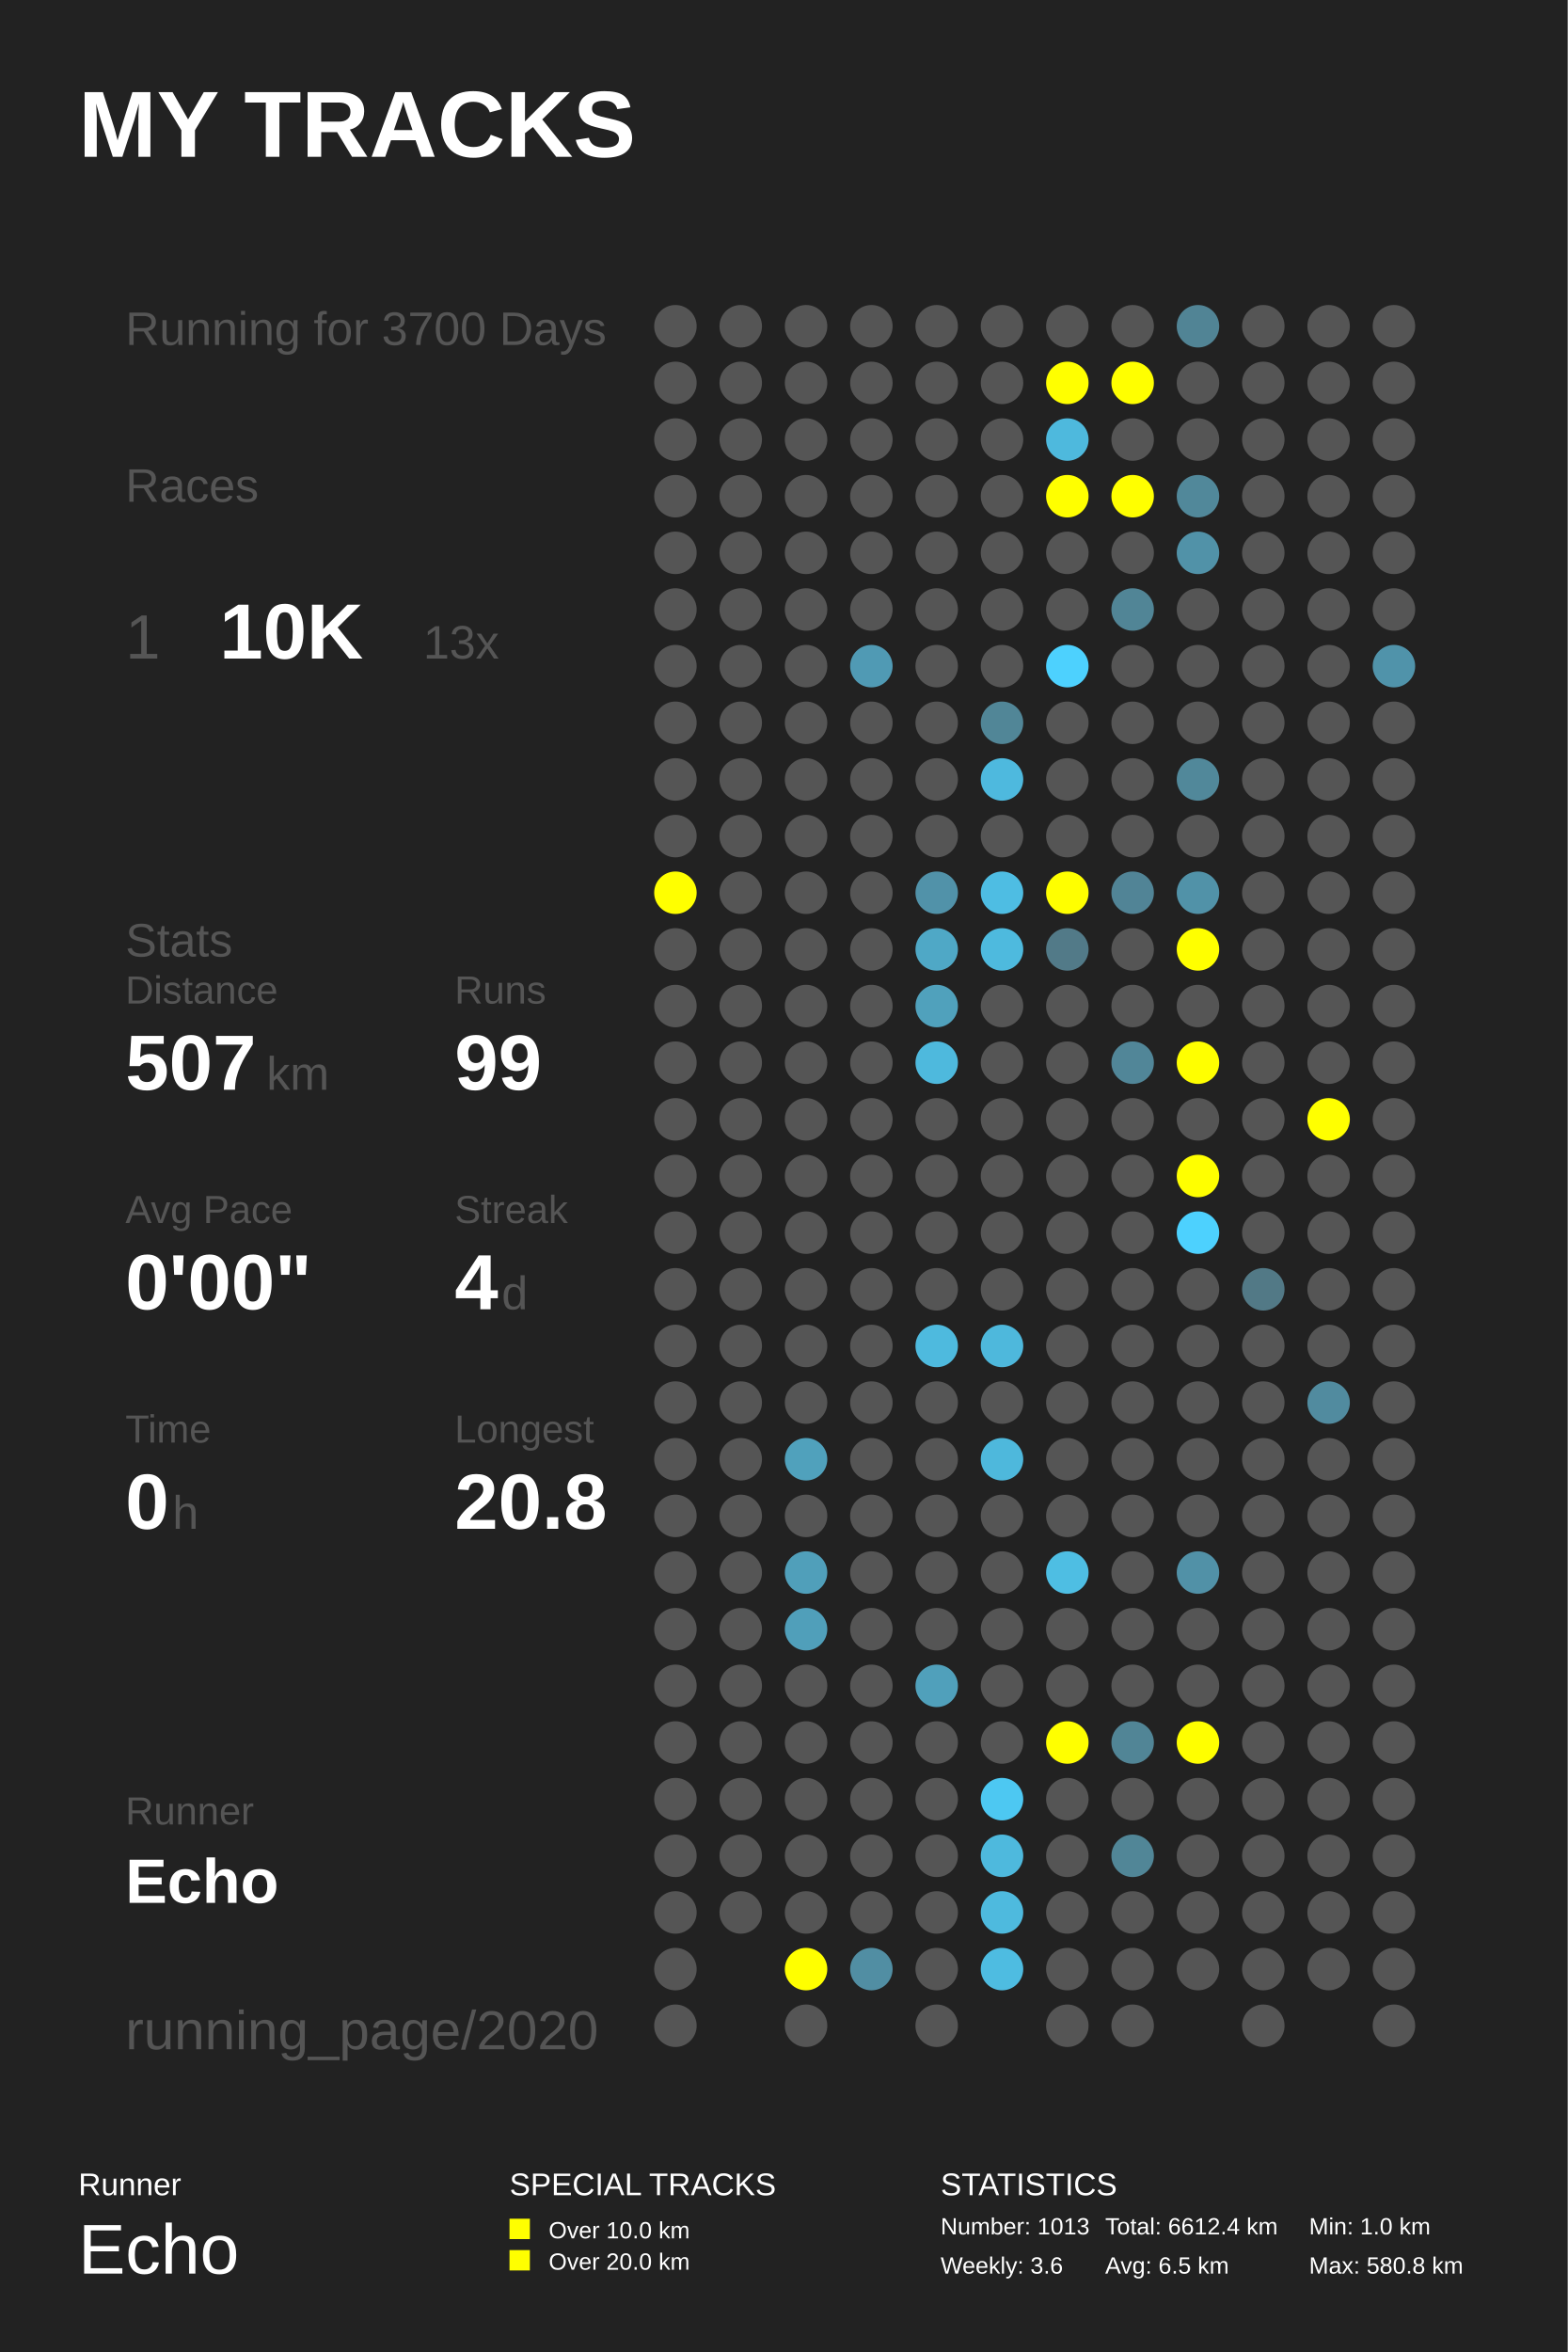
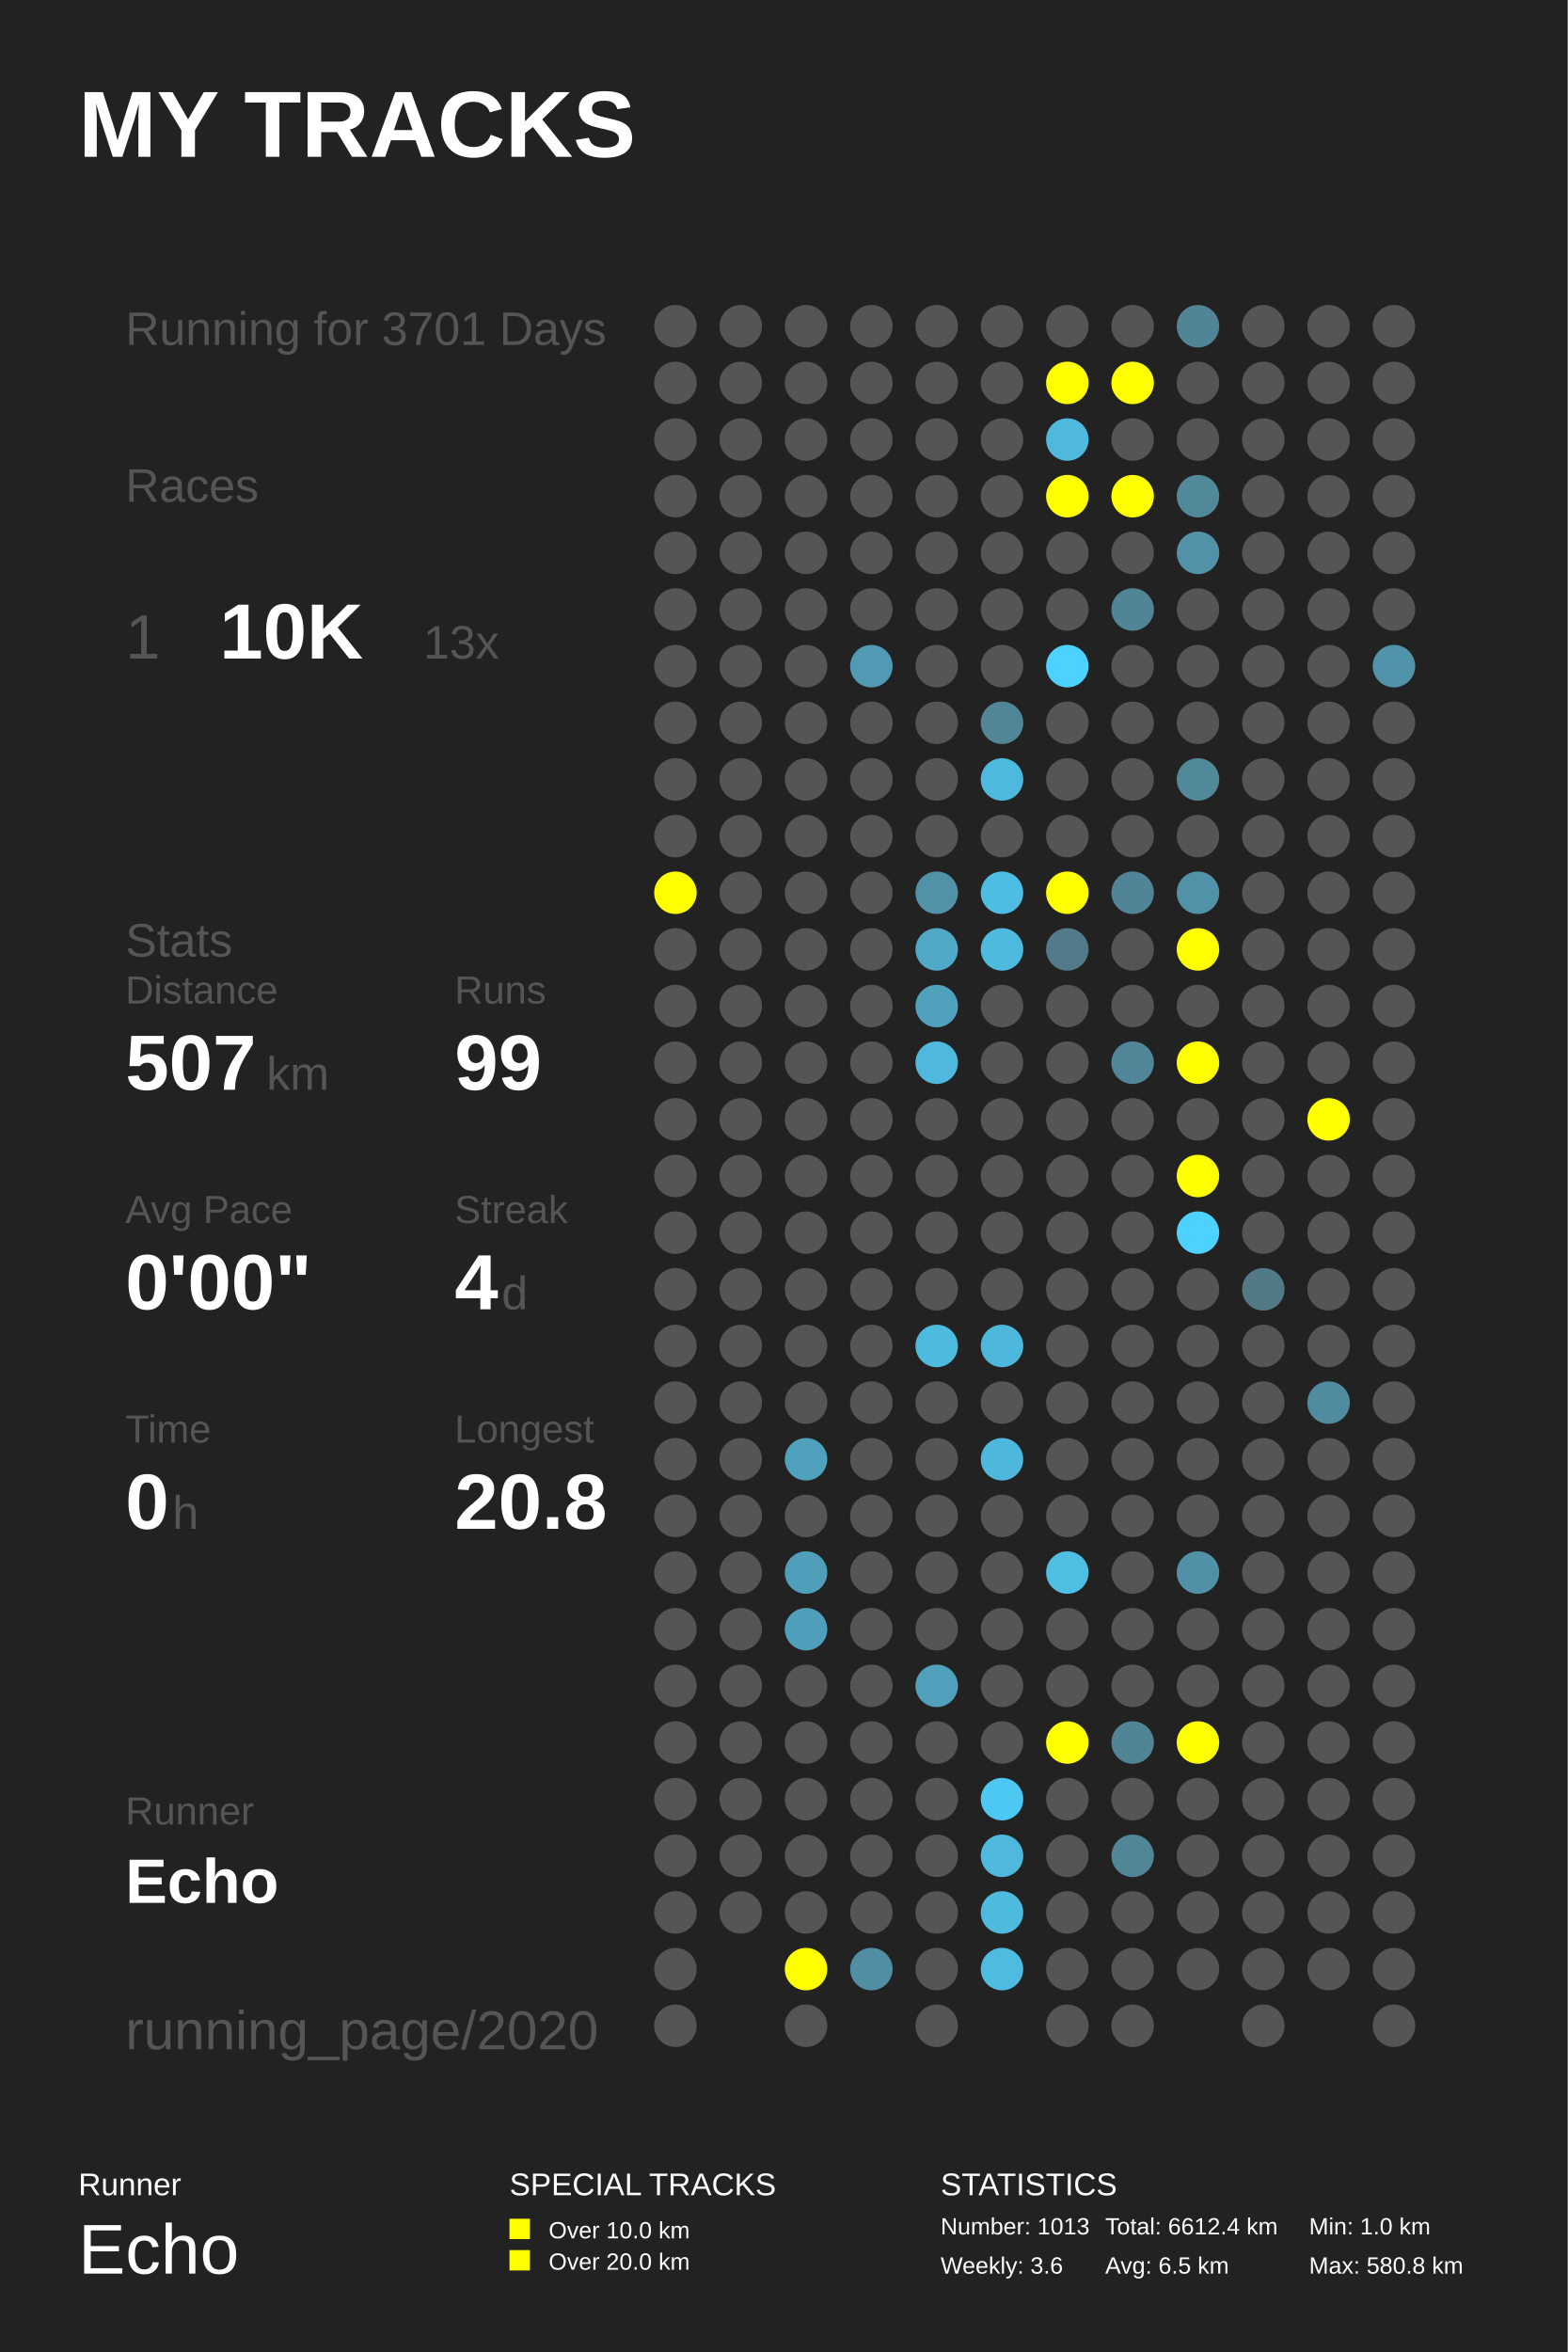
<svg xmlns="http://www.w3.org/2000/svg" baseProfile="full" height="300mm" version="1.1" viewBox="0,0,200,300" width="200mm">
  <defs />
  <rect fill="#222222" height="300" width="200" x="0" y="0" />
  <text fill="#FFFFFF" style="font-size:12px; font-family:Arial; font-weight:bold;" x="10" y="20">MY TRACKS</text>
  <text fill="#FFFFFF" style="font-size:4px; font-family:Arial" x="10" y="280">Runner</text>
  <text fill="#FFFFFF" style="font-size:9px; font-family:Arial" x="10" y="290">Echo</text>
  <text fill="#FFFFFF" style="font-size:4px; font-family:Arial" x="65" y="280">SPECIAL TRACKS</text>
  <rect fill="#FFFF00" height="2.6" width="2.6" x="65" y="283" />
  <text fill="#FFFFFF" style="font-size:3px; font-family:Arial" x="70" y="285.5">Over 10.0 km</text>
  <rect fill="#FFFF00" height="2.6" width="2.6" x="65" y="287" />
  <text fill="#FFFFFF" style="font-size:3px; font-family:Arial" x="70" y="289.5">Over 20.0 km</text>
  <text fill="#FFFFFF" style="font-size:4px; font-family:Arial" x="120" y="280">STATISTICS</text>
  <text fill="#FFFFFF" style="font-size:3px; font-family:Arial" x="120" y="285">Number: 1013</text>
  <text fill="#FFFFFF" style="font-size:3px; font-family:Arial" x="120" y="290">Weekly: 3.6</text>
  <text fill="#FFFFFF" style="font-size:3px; font-family:Arial" x="141" y="285">Total: 6612.4 km</text>
  <text fill="#FFFFFF" style="font-size:3px; font-family:Arial" x="141" y="290">Avg: 6.5 km</text>
  <text fill="#FFFFFF" style="font-size:3px; font-family:Arial" x="167" y="285">Min: 1.0 km</text>
  <text fill="#FFFFFF" style="font-size:3px; font-family:Arial" x="167" y="290">Max: 580.8 km</text>
-   <text fill="#555555" style="font-size:6px; font-family:Arial;" x="16" y="44">Running for 3700 Days</text>
+   <text fill="#555555" style="font-size:6px; font-family:Arial;" x="16" y="44">Running for 3701 Days</text>
  <text fill="#555555" style="font-size:6px; font-family:Arial;" x="16" y="64">Races</text>
  <text fill="#555555" style="font-size:8px; font-family:Arial;" x="16" y="84">1</text>
  <text fill="#FFFFFF" style="font-size:10px; font-family:Arial; font-weight:bold;" x="28" y="84">10K</text>
  <text fill="#555555" style="font-size:6px; font-family:Arial;" x="54" y="84">13x</text>
  <text fill="#555555" style="font-size:6px; font-family:Arial;" x="16" y="122">Stats</text>
  <text fill="#555555" style="font-size:5px; font-family:Arial;" x="16" y="128">Distance</text>
  <text fill="#FFFFFF" style="font-size:10px; font-family:Arial; font-weight:bold;" x="16" y="139">507</text>
  <text fill="#555555" style="font-size:6px; font-family:Arial;" x="34" y="139">km</text>
  <text fill="#555555" style="font-size:5px; font-family:Arial;" x="58" y="128">Runs</text>
  <text fill="#FFFFFF" style="font-size:10px; font-family:Arial; font-weight:bold;" x="58" y="139">99</text>
  <text fill="#555555" style="font-size:5px; font-family:Arial;" x="16" y="156">Avg Pace</text>
  <text fill="#FFFFFF" style="font-size:10px; font-family:Arial; font-weight:bold;" x="16" y="167">0'00"</text>
  <text fill="#555555" style="font-size:5px; font-family:Arial;" x="58" y="156">Streak</text>
  <text fill="#FFFFFF" style="font-size:10px; font-family:Arial; font-weight:bold;" x="58" y="167">4</text>
  <text fill="#555555" style="font-size:6px; font-family:Arial;" x="64" y="167">d</text>
  <text fill="#555555" style="font-size:5px; font-family:Arial;" x="16" y="184">Time</text>
  <text fill="#FFFFFF" style="font-size:10px; font-family:Arial; font-weight:bold;" x="16" y="195">0</text>
  <text fill="#555555" style="font-size:6px; font-family:Arial;" x="22" y="195">h</text>
  <text fill="#555555" style="font-size:5px; font-family:Arial;" x="58" y="184">Longest</text>
  <text fill="#FFFFFF" style="font-size:10px; font-family:Arial; font-weight:bold;" x="58" y="195">20.8</text>
  <text fill="#555555" style="font-size:5px; font-family:Arial;" x="16" y="232.71">Runner</text>
  <text fill="#FFFFFF" style="font-size:8px; font-family:Arial; font-weight:bold;" x="16" y="242.71">Echo</text>
  <text fill="#555555" style="font-size:7px; font-family:Arial;" x="16" y="261.387">running_page/2020</text>
  <circle cx="86.167" cy="41.613" fill="#555555" r="2.71" />
  <circle cx="86.167" cy="48.839" fill="#555555" r="2.71" />
  <circle cx="86.167" cy="56.065" fill="#555555" r="2.71" />
  <circle cx="86.167" cy="63.29" fill="#555555" r="2.71" />
  <circle cx="86.167" cy="70.516" fill="#555555" r="2.71" />
  <circle cx="86.167" cy="77.742" fill="#555555" r="2.71" />
  <circle cx="86.167" cy="84.968" fill="#555555" r="2.71" />
  <circle cx="86.167" cy="92.194" fill="#555555" r="2.71" />
  <circle cx="86.167" cy="99.419" fill="#555555" r="2.71" />
  <circle cx="86.167" cy="106.645" fill="#555555" r="2.71" />
  <circle cx="86.167" cy="113.871" fill="#FFFF00" r="2.71" />
  <circle cx="86.167" cy="121.097" fill="#555555" r="2.71" />
  <circle cx="86.167" cy="128.323" fill="#555555" r="2.71" />
  <circle cx="86.167" cy="135.548" fill="#555555" r="2.71" />
  <circle cx="86.167" cy="142.774" fill="#555555" r="2.71" />
  <circle cx="86.167" cy="150.0" fill="#555555" r="2.71" />
  <circle cx="86.167" cy="157.226" fill="#555555" r="2.71" />
  <circle cx="86.167" cy="164.452" fill="#555555" r="2.71" />
  <circle cx="86.167" cy="171.677" fill="#555555" r="2.71" />
  <circle cx="86.167" cy="178.903" fill="#555555" r="2.71" />
  <circle cx="86.167" cy="186.129" fill="#555555" r="2.71" />
  <circle cx="86.167" cy="193.355" fill="#555555" r="2.71" />
  <circle cx="86.167" cy="200.581" fill="#555555" r="2.71" />
  <circle cx="86.167" cy="207.806" fill="#555555" r="2.71" />
  <circle cx="86.167" cy="215.032" fill="#555555" r="2.71" />
  <circle cx="86.167" cy="222.258" fill="#555555" r="2.71" />
  <circle cx="86.167" cy="229.484" fill="#555555" r="2.71" />
  <circle cx="86.167" cy="236.71" fill="#555555" r="2.71" />
  <circle cx="86.167" cy="243.935" fill="#555555" r="2.71" />
  <circle cx="86.167" cy="251.161" fill="#555555" r="2.71" />
  <circle cx="86.167" cy="258.387" fill="#555555" r="2.71" />
  <circle cx="94.5" cy="41.613" fill="#555555" r="2.71" />
  <circle cx="94.5" cy="48.839" fill="#555555" r="2.71" />
  <circle cx="94.5" cy="56.065" fill="#555555" r="2.71" />
  <circle cx="94.5" cy="63.29" fill="#555555" r="2.71" />
  <circle cx="94.5" cy="70.516" fill="#555555" r="2.71" />
  <circle cx="94.5" cy="77.742" fill="#555555" r="2.71" />
  <circle cx="94.5" cy="84.968" fill="#555555" r="2.71" />
  <circle cx="94.5" cy="92.194" fill="#555555" r="2.71" />
  <circle cx="94.5" cy="99.419" fill="#555555" r="2.71" />
  <circle cx="94.5" cy="106.645" fill="#555555" r="2.71" />
  <circle cx="94.5" cy="113.871" fill="#555555" r="2.71" />
  <circle cx="94.5" cy="121.097" fill="#555555" r="2.71" />
  <circle cx="94.5" cy="128.323" fill="#555555" r="2.71" />
  <circle cx="94.5" cy="135.548" fill="#555555" r="2.71" />
  <circle cx="94.5" cy="142.774" fill="#555555" r="2.71" />
  <circle cx="94.5" cy="150.0" fill="#555555" r="2.71" />
  <circle cx="94.5" cy="157.226" fill="#555555" r="2.71" />
  <circle cx="94.5" cy="164.452" fill="#555555" r="2.71" />
  <circle cx="94.5" cy="171.677" fill="#555555" r="2.71" />
  <circle cx="94.5" cy="178.903" fill="#555555" r="2.71" />
  <circle cx="94.5" cy="186.129" fill="#555555" r="2.71" />
  <circle cx="94.5" cy="193.355" fill="#555555" r="2.71" />
  <circle cx="94.5" cy="200.581" fill="#555555" r="2.71" />
  <circle cx="94.5" cy="207.806" fill="#555555" r="2.71" />
  <circle cx="94.5" cy="215.032" fill="#555555" r="2.71" />
  <circle cx="94.5" cy="222.258" fill="#555555" r="2.71" />
  <circle cx="94.5" cy="229.484" fill="#555555" r="2.71" />
  <circle cx="94.5" cy="236.71" fill="#555555" r="2.71" />
  <circle cx="94.5" cy="243.935" fill="#555555" r="2.71" />
  <circle cx="102.833" cy="41.613" fill="#555555" r="2.71" />
  <circle cx="102.833" cy="48.839" fill="#555555" r="2.71" />
  <circle cx="102.833" cy="56.065" fill="#555555" r="2.71" />
  <circle cx="102.833" cy="63.29" fill="#555555" r="2.71" />
  <circle cx="102.833" cy="70.516" fill="#555555" r="2.71" />
  <circle cx="102.833" cy="77.742" fill="#555555" r="2.71" />
  <circle cx="102.833" cy="84.968" fill="#555555" r="2.71" />
  <circle cx="102.833" cy="92.194" fill="#555555" r="2.71" />
  <circle cx="102.833" cy="99.419" fill="#555555" r="2.71" />
  <circle cx="102.833" cy="106.645" fill="#555555" r="2.71" />
  <circle cx="102.833" cy="113.871" fill="#555555" r="2.71" />
  <circle cx="102.833" cy="121.097" fill="#555555" r="2.71" />
  <circle cx="102.833" cy="128.323" fill="#555555" r="2.71" />
  <circle cx="102.833" cy="135.548" fill="#555555" r="2.71" />
  <circle cx="102.833" cy="142.774" fill="#555555" r="2.71" />
  <circle cx="102.833" cy="150.0" fill="#555555" r="2.71" />
  <circle cx="102.833" cy="157.226" fill="#555555" r="2.71" />
  <circle cx="102.833" cy="164.452" fill="#555555" r="2.71" />
  <circle cx="102.833" cy="171.677" fill="#555555" r="2.71" />
  <circle cx="102.833" cy="178.903" fill="#555555" r="2.71" />
  <circle cx="102.833" cy="186.129" fill="#50a1bc" r="2.71" />
  <circle cx="102.833" cy="193.355" fill="#555555" r="2.71" />
  <circle cx="102.833" cy="200.581" fill="#509fba" r="2.71" />
  <circle cx="102.833" cy="207.806" fill="#509fba" r="2.71" />
  <circle cx="102.833" cy="215.032" fill="#555555" r="2.71" />
  <circle cx="102.833" cy="222.258" fill="#555555" r="2.71" />
  <circle cx="102.833" cy="229.484" fill="#555555" r="2.71" />
  <circle cx="102.833" cy="236.71" fill="#555555" r="2.71" />
  <circle cx="102.833" cy="243.935" fill="#555555" r="2.71" />
  <circle cx="102.833" cy="251.161" fill="#FFFF00" r="2.71" />
  <circle cx="102.833" cy="258.387" fill="#555555" r="2.71" />
  <circle cx="111.167" cy="41.613" fill="#555555" r="2.71" />
  <circle cx="111.167" cy="48.839" fill="#555555" r="2.71" />
  <circle cx="111.167" cy="56.065" fill="#555555" r="2.71" />
  <circle cx="111.167" cy="63.29" fill="#555555" r="2.71" />
  <circle cx="111.167" cy="70.516" fill="#555555" r="2.71" />
  <circle cx="111.167" cy="77.742" fill="#555555" r="2.71" />
  <circle cx="111.167" cy="84.968" fill="#509ab4" r="2.71" />
  <circle cx="111.167" cy="92.194" fill="#555555" r="2.71" />
  <circle cx="111.167" cy="99.419" fill="#555555" r="2.71" />
  <circle cx="111.167" cy="106.645" fill="#555555" r="2.71" />
  <circle cx="111.167" cy="113.871" fill="#555555" r="2.71" />
  <circle cx="111.167" cy="121.097" fill="#555555" r="2.71" />
  <circle cx="111.167" cy="128.323" fill="#555555" r="2.71" />
  <circle cx="111.167" cy="135.548" fill="#555555" r="2.71" />
  <circle cx="111.167" cy="142.774" fill="#555555" r="2.71" />
  <circle cx="111.167" cy="150.0" fill="#555555" r="2.71" />
  <circle cx="111.167" cy="157.226" fill="#555555" r="2.71" />
  <circle cx="111.167" cy="164.452" fill="#555555" r="2.71" />
  <circle cx="111.167" cy="171.677" fill="#555555" r="2.71" />
  <circle cx="111.167" cy="178.903" fill="#555555" r="2.71" />
  <circle cx="111.167" cy="186.129" fill="#555555" r="2.71" />
  <circle cx="111.167" cy="193.355" fill="#555555" r="2.71" />
  <circle cx="111.167" cy="200.581" fill="#555555" r="2.71" />
  <circle cx="111.167" cy="207.806" fill="#555555" r="2.71" />
  <circle cx="111.167" cy="215.032" fill="#555555" r="2.71" />
  <circle cx="111.167" cy="222.258" fill="#555555" r="2.71" />
  <circle cx="111.167" cy="229.484" fill="#555555" r="2.71" />
  <circle cx="111.167" cy="236.71" fill="#555555" r="2.71" />
  <circle cx="111.167" cy="243.935" fill="#555555" r="2.71" />
  <circle cx="111.167" cy="251.161" fill="#518ea3" r="2.71" />
  <circle cx="119.5" cy="41.613" fill="#555555" r="2.71" />
  <circle cx="119.5" cy="48.839" fill="#555555" r="2.71" />
  <circle cx="119.5" cy="56.065" fill="#555555" r="2.71" />
  <circle cx="119.5" cy="63.29" fill="#555555" r="2.71" />
  <circle cx="119.5" cy="70.516" fill="#555555" r="2.71" />
  <circle cx="119.5" cy="77.742" fill="#555555" r="2.71" />
  <circle cx="119.5" cy="84.968" fill="#555555" r="2.71" />
  <circle cx="119.5" cy="92.194" fill="#555555" r="2.71" />
  <circle cx="119.5" cy="99.419" fill="#555555" r="2.71" />
  <circle cx="119.5" cy="106.645" fill="#555555" r="2.71" />
  <circle cx="119.5" cy="113.871" fill="#5192a9" r="2.71" />
  <circle cx="119.5" cy="121.097" fill="#4fa8c6" r="2.71" />
  <circle cx="119.5" cy="128.323" fill="#50a1bc" r="2.71" />
  <circle cx="119.5" cy="135.548" fill="#4eb9dd" r="2.71" />
  <circle cx="119.5" cy="142.774" fill="#555555" r="2.71" />
  <circle cx="119.5" cy="150.0" fill="#555555" r="2.71" />
  <circle cx="119.5" cy="157.226" fill="#555555" r="2.71" />
  <circle cx="119.5" cy="164.452" fill="#555555" r="2.71" />
  <circle cx="119.5" cy="171.677" fill="#4ebade" r="2.71" />
  <circle cx="119.5" cy="178.903" fill="#555555" r="2.71" />
  <circle cx="119.5" cy="186.129" fill="#555555" r="2.71" />
  <circle cx="119.5" cy="193.355" fill="#555555" r="2.71" />
  <circle cx="119.5" cy="200.581" fill="#555555" r="2.71" />
  <circle cx="119.5" cy="207.806" fill="#555555" r="2.71" />
  <circle cx="119.5" cy="215.032" fill="#50a0bb" r="2.71" />
  <circle cx="119.5" cy="222.258" fill="#555555" r="2.71" />
  <circle cx="119.5" cy="229.484" fill="#555555" r="2.71" />
  <circle cx="119.5" cy="236.71" fill="#555555" r="2.71" />
  <circle cx="119.5" cy="243.935" fill="#555555" r="2.71" />
  <circle cx="119.5" cy="251.161" fill="#555555" r="2.71" />
  <circle cx="119.5" cy="258.387" fill="#555555" r="2.71" />
  <circle cx="127.833" cy="41.613" fill="#555555" r="2.71" />
  <circle cx="127.833" cy="48.839" fill="#555555" r="2.71" />
  <circle cx="127.833" cy="56.065" fill="#555555" r="2.71" />
  <circle cx="127.833" cy="63.29" fill="#555555" r="2.71" />
  <circle cx="127.833" cy="70.516" fill="#555555" r="2.71" />
  <circle cx="127.833" cy="77.742" fill="#555555" r="2.71" />
  <circle cx="127.833" cy="84.968" fill="#555555" r="2.71" />
  <circle cx="127.833" cy="92.194" fill="#518697" r="2.71" />
  <circle cx="127.833" cy="99.419" fill="#4eb9de" r="2.71" />
  <circle cx="127.833" cy="106.645" fill="#555555" r="2.71" />
  <circle cx="127.833" cy="113.871" fill="#4ebde3" r="2.71" />
  <circle cx="127.833" cy="121.097" fill="#4ebade" r="2.71" />
  <circle cx="127.833" cy="128.323" fill="#555555" r="2.71" />
  <circle cx="127.833" cy="135.548" fill="#555555" r="2.71" />
  <circle cx="127.833" cy="142.774" fill="#555555" r="2.71" />
  <circle cx="127.833" cy="150.0" fill="#555555" r="2.71" />
  <circle cx="127.833" cy="157.226" fill="#555555" r="2.71" />
  <circle cx="127.833" cy="164.452" fill="#555555" r="2.71" />
  <circle cx="127.833" cy="171.677" fill="#4eb8dc" r="2.71" />
  <circle cx="127.833" cy="178.903" fill="#555555" r="2.71" />
  <circle cx="127.833" cy="186.129" fill="#4eb8dc" r="2.71" />
  <circle cx="127.833" cy="193.355" fill="#555555" r="2.71" />
  <circle cx="127.833" cy="200.581" fill="#555555" r="2.71" />
  <circle cx="127.833" cy="207.806" fill="#555555" r="2.71" />
  <circle cx="127.833" cy="215.032" fill="#555555" r="2.71" />
  <circle cx="127.833" cy="222.258" fill="#555555" r="2.71" />
  <circle cx="127.833" cy="229.484" fill="#4dc8f2" r="2.71" />
  <circle cx="127.833" cy="236.71" fill="#4eb9dd" r="2.71" />
  <circle cx="127.833" cy="243.935" fill="#4ebade" r="2.71" />
  <circle cx="127.833" cy="251.161" fill="#4ebce1" r="2.71" />
  <circle cx="136.167" cy="41.613" fill="#555555" r="2.71" />
  <circle cx="136.167" cy="48.839" fill="#FFFF00" r="2.71" />
  <circle cx="136.167" cy="56.065" fill="#4eb9dd" r="2.71" />
  <circle cx="136.167" cy="63.29" fill="#FFFF00" r="2.71" />
  <circle cx="136.167" cy="70.516" fill="#555555" r="2.71" />
  <circle cx="136.167" cy="77.742" fill="#555555" r="2.71" />
  <circle cx="136.167" cy="84.968" fill="#4dd1fe" r="2.71" />
  <circle cx="136.167" cy="92.194" fill="#555555" r="2.71" />
  <circle cx="136.167" cy="99.419" fill="#555555" r="2.71" />
  <circle cx="136.167" cy="106.645" fill="#555555" r="2.71" />
  <circle cx="136.167" cy="113.871" fill="#FFFF00" r="2.71" />
  <circle cx="136.167" cy="121.097" fill="#527a88" r="2.71" />
  <circle cx="136.167" cy="128.323" fill="#555555" r="2.71" />
  <circle cx="136.167" cy="135.548" fill="#555555" r="2.71" />
  <circle cx="136.167" cy="142.774" fill="#555555" r="2.71" />
  <circle cx="136.167" cy="150.0" fill="#555555" r="2.71" />
  <circle cx="136.167" cy="157.226" fill="#555555" r="2.71" />
  <circle cx="136.167" cy="164.452" fill="#555555" r="2.71" />
  <circle cx="136.167" cy="171.677" fill="#555555" r="2.71" />
  <circle cx="136.167" cy="178.903" fill="#555555" r="2.71" />
  <circle cx="136.167" cy="186.129" fill="#555555" r="2.71" />
  <circle cx="136.167" cy="193.355" fill="#555555" r="2.71" />
  <circle cx="136.167" cy="200.581" fill="#4ebee3" r="2.71" />
  <circle cx="136.167" cy="207.806" fill="#555555" r="2.71" />
  <circle cx="136.167" cy="215.032" fill="#555555" r="2.71" />
  <circle cx="136.167" cy="222.258" fill="#FFFF00" r="2.71" />
  <circle cx="136.167" cy="229.484" fill="#555555" r="2.71" />
  <circle cx="136.167" cy="236.71" fill="#555555" r="2.71" />
  <circle cx="136.167" cy="243.935" fill="#555555" r="2.71" />
  <circle cx="136.167" cy="251.161" fill="#555555" r="2.71" />
  <circle cx="136.167" cy="258.387" fill="#555555" r="2.71" />
  <circle cx="144.5" cy="41.613" fill="#555555" r="2.71" />
  <circle cx="144.5" cy="48.839" fill="#FFFF00" r="2.71" />
  <circle cx="144.5" cy="56.065" fill="#555555" r="2.71" />
  <circle cx="144.5" cy="63.29" fill="#FFFF00" r="2.71" />
  <circle cx="144.5" cy="70.516" fill="#555555" r="2.71" />
  <circle cx="144.5" cy="77.742" fill="#518596" r="2.71" />
  <circle cx="144.5" cy="84.968" fill="#555555" r="2.71" />
  <circle cx="144.5" cy="92.194" fill="#555555" r="2.71" />
  <circle cx="144.5" cy="99.419" fill="#555555" r="2.71" />
  <circle cx="144.5" cy="106.645" fill="#555555" r="2.71" />
  <circle cx="144.5" cy="113.871" fill="#518496" r="2.71" />
  <circle cx="144.5" cy="121.097" fill="#555555" r="2.71" />
  <circle cx="144.5" cy="128.323" fill="#555555" r="2.71" />
  <circle cx="144.5" cy="135.548" fill="#518698" r="2.71" />
  <circle cx="144.5" cy="142.774" fill="#555555" r="2.71" />
  <circle cx="144.5" cy="150.0" fill="#555555" r="2.71" />
  <circle cx="144.5" cy="157.226" fill="#555555" r="2.71" />
  <circle cx="144.5" cy="164.452" fill="#555555" r="2.71" />
  <circle cx="144.5" cy="171.677" fill="#555555" r="2.71" />
  <circle cx="144.5" cy="178.903" fill="#555555" r="2.71" />
  <circle cx="144.5" cy="186.129" fill="#555555" r="2.71" />
  <circle cx="144.5" cy="193.355" fill="#555555" r="2.71" />
  <circle cx="144.5" cy="200.581" fill="#555555" r="2.71" />
  <circle cx="144.5" cy="207.806" fill="#555555" r="2.71" />
  <circle cx="144.5" cy="215.032" fill="#555555" r="2.71" />
  <circle cx="144.5" cy="222.258" fill="#518596" r="2.71" />
  <circle cx="144.5" cy="229.484" fill="#555555" r="2.71" />
  <circle cx="144.5" cy="236.71" fill="#518697" r="2.71" />
  <circle cx="144.5" cy="243.935" fill="#555555" r="2.71" />
  <circle cx="144.5" cy="251.161" fill="#555555" r="2.71" />
  <circle cx="144.5" cy="258.387" fill="#555555" r="2.71" />
  <circle cx="152.833" cy="41.613" fill="#518495" r="2.71" />
  <circle cx="152.833" cy="48.839" fill="#555555" r="2.71" />
  <circle cx="152.833" cy="56.065" fill="#555555" r="2.71" />
  <circle cx="152.833" cy="63.29" fill="#51889a" r="2.71" />
  <circle cx="152.833" cy="70.516" fill="#5192a8" r="2.71" />
  <circle cx="152.833" cy="77.742" fill="#555555" r="2.71" />
  <circle cx="152.833" cy="84.968" fill="#555555" r="2.71" />
  <circle cx="152.833" cy="92.194" fill="#555555" r="2.71" />
  <circle cx="152.833" cy="99.419" fill="#51889a" r="2.71" />
  <circle cx="152.833" cy="106.645" fill="#555555" r="2.71" />
  <circle cx="152.833" cy="113.871" fill="#5192a8" r="2.71" />
  <circle cx="152.833" cy="121.097" fill="#FFFF00" r="2.71" />
  <circle cx="152.833" cy="128.323" fill="#555555" r="2.71" />
  <circle cx="152.833" cy="135.548" fill="#FFFF00" r="2.71" />
  <circle cx="152.833" cy="142.774" fill="#555555" r="2.71" />
  <circle cx="152.833" cy="150.0" fill="#FFFF00" r="2.71" />
  <circle cx="152.833" cy="157.226" fill="#4dd1fe" r="2.71" />
  <circle cx="152.833" cy="164.452" fill="#555555" r="2.71" />
  <circle cx="152.833" cy="171.677" fill="#555555" r="2.71" />
  <circle cx="152.833" cy="178.903" fill="#555555" r="2.71" />
  <circle cx="152.833" cy="186.129" fill="#555555" r="2.71" />
  <circle cx="152.833" cy="193.355" fill="#555555" r="2.71" />
  <circle cx="152.833" cy="200.581" fill="#5191a7" r="2.71" />
  <circle cx="152.833" cy="207.806" fill="#555555" r="2.71" />
  <circle cx="152.833" cy="215.032" fill="#555555" r="2.71" />
  <circle cx="152.833" cy="222.258" fill="#FFFF00" r="2.71" />
  <circle cx="152.833" cy="229.484" fill="#555555" r="2.71" />
  <circle cx="152.833" cy="236.71" fill="#555555" r="2.71" />
  <circle cx="152.833" cy="243.935" fill="#555555" r="2.71" />
  <circle cx="152.833" cy="251.161" fill="#555555" r="2.71" />
  <circle cx="161.167" cy="41.613" fill="#555555" r="2.71" />
  <circle cx="161.167" cy="48.839" fill="#555555" r="2.71" />
  <circle cx="161.167" cy="56.065" fill="#555555" r="2.71" />
  <circle cx="161.167" cy="63.29" fill="#555555" r="2.71" />
  <circle cx="161.167" cy="70.516" fill="#555555" r="2.71" />
  <circle cx="161.167" cy="77.742" fill="#555555" r="2.71" />
  <circle cx="161.167" cy="84.968" fill="#555555" r="2.71" />
  <circle cx="161.167" cy="92.194" fill="#555555" r="2.71" />
  <circle cx="161.167" cy="99.419" fill="#555555" r="2.71" />
  <circle cx="161.167" cy="106.645" fill="#555555" r="2.71" />
  <circle cx="161.167" cy="113.871" fill="#555555" r="2.71" />
  <circle cx="161.167" cy="121.097" fill="#555555" r="2.71" />
  <circle cx="161.167" cy="128.323" fill="#555555" r="2.71" />
  <circle cx="161.167" cy="135.548" fill="#555555" r="2.71" />
  <circle cx="161.167" cy="142.774" fill="#555555" r="2.71" />
  <circle cx="161.167" cy="150.0" fill="#555555" r="2.71" />
  <circle cx="161.167" cy="157.226" fill="#555555" r="2.71" />
  <circle cx="161.167" cy="164.452" fill="#527986" r="2.71" />
  <circle cx="161.167" cy="171.677" fill="#555555" r="2.71" />
  <circle cx="161.167" cy="178.903" fill="#555555" r="2.71" />
  <circle cx="161.167" cy="186.129" fill="#555555" r="2.71" />
  <circle cx="161.167" cy="193.355" fill="#555555" r="2.71" />
  <circle cx="161.167" cy="200.581" fill="#555555" r="2.71" />
  <circle cx="161.167" cy="207.806" fill="#555555" r="2.71" />
  <circle cx="161.167" cy="215.032" fill="#555555" r="2.71" />
  <circle cx="161.167" cy="222.258" fill="#555555" r="2.71" />
  <circle cx="161.167" cy="229.484" fill="#555555" r="2.71" />
  <circle cx="161.167" cy="236.71" fill="#555555" r="2.71" />
  <circle cx="161.167" cy="243.935" fill="#555555" r="2.71" />
  <circle cx="161.167" cy="251.161" fill="#555555" r="2.71" />
  <circle cx="161.167" cy="258.387" fill="#555555" r="2.71" />
  <circle cx="169.5" cy="41.613" fill="#555555" r="2.71" />
  <circle cx="169.5" cy="48.839" fill="#555555" r="2.71" />
  <circle cx="169.5" cy="56.065" fill="#555555" r="2.71" />
  <circle cx="169.5" cy="63.29" fill="#555555" r="2.71" />
  <circle cx="169.5" cy="70.516" fill="#555555" r="2.71" />
  <circle cx="169.5" cy="77.742" fill="#555555" r="2.71" />
  <circle cx="169.5" cy="84.968" fill="#555555" r="2.71" />
  <circle cx="169.5" cy="92.194" fill="#555555" r="2.71" />
  <circle cx="169.5" cy="99.419" fill="#555555" r="2.71" />
  <circle cx="169.5" cy="106.645" fill="#555555" r="2.71" />
  <circle cx="169.5" cy="113.871" fill="#555555" r="2.71" />
  <circle cx="169.5" cy="121.097" fill="#555555" r="2.71" />
  <circle cx="169.5" cy="128.323" fill="#555555" r="2.71" />
  <circle cx="169.5" cy="135.548" fill="#555555" r="2.71" />
  <circle cx="169.5" cy="142.774" fill="#FFFF00" r="2.71" />
  <circle cx="169.5" cy="150.0" fill="#555555" r="2.71" />
  <circle cx="169.5" cy="157.226" fill="#555555" r="2.71" />
  <circle cx="169.5" cy="164.452" fill="#555555" r="2.71" />
  <circle cx="169.5" cy="171.677" fill="#555555" r="2.71" />
  <circle cx="169.5" cy="178.903" fill="#518b9f" r="2.71" />
  <circle cx="169.5" cy="186.129" fill="#555555" r="2.71" />
  <circle cx="169.5" cy="193.355" fill="#555555" r="2.71" />
  <circle cx="169.5" cy="200.581" fill="#555555" r="2.71" />
  <circle cx="169.5" cy="207.806" fill="#555555" r="2.71" />
  <circle cx="169.5" cy="215.032" fill="#555555" r="2.71" />
  <circle cx="169.5" cy="222.258" fill="#555555" r="2.71" />
  <circle cx="169.5" cy="229.484" fill="#555555" r="2.71" />
  <circle cx="169.5" cy="236.71" fill="#555555" r="2.71" />
  <circle cx="169.5" cy="243.935" fill="#555555" r="2.71" />
  <circle cx="169.5" cy="251.161" fill="#555555" r="2.71" />
  <circle cx="177.833" cy="41.613" fill="#555555" r="2.71" />
  <circle cx="177.833" cy="48.839" fill="#555555" r="2.71" />
  <circle cx="177.833" cy="56.065" fill="#555555" r="2.71" />
  <circle cx="177.833" cy="63.29" fill="#555555" r="2.71" />
  <circle cx="177.833" cy="70.516" fill="#555555" r="2.71" />
  <circle cx="177.833" cy="77.742" fill="#555555" r="2.71" />
  <circle cx="177.833" cy="84.968" fill="#5093aa" r="2.71" />
  <circle cx="177.833" cy="92.194" fill="#555555" r="2.71" />
  <circle cx="177.833" cy="99.419" fill="#555555" r="2.71" />
  <circle cx="177.833" cy="106.645" fill="#555555" r="2.71" />
  <circle cx="177.833" cy="113.871" fill="#555555" r="2.71" />
  <circle cx="177.833" cy="121.097" fill="#555555" r="2.71" />
  <circle cx="177.833" cy="128.323" fill="#555555" r="2.71" />
  <circle cx="177.833" cy="135.548" fill="#555555" r="2.71" />
  <circle cx="177.833" cy="142.774" fill="#555555" r="2.71" />
  <circle cx="177.833" cy="150.0" fill="#555555" r="2.71" />
  <circle cx="177.833" cy="157.226" fill="#555555" r="2.71" />
  <circle cx="177.833" cy="164.452" fill="#555555" r="2.71" />
  <circle cx="177.833" cy="171.677" fill="#555555" r="2.71" />
  <circle cx="177.833" cy="178.903" fill="#555555" r="2.71" />
  <circle cx="177.833" cy="186.129" fill="#555555" r="2.71" />
  <circle cx="177.833" cy="193.355" fill="#555555" r="2.71" />
  <circle cx="177.833" cy="200.581" fill="#555555" r="2.71" />
  <circle cx="177.833" cy="207.806" fill="#555555" r="2.71" />
  <circle cx="177.833" cy="215.032" fill="#555555" r="2.71" />
  <circle cx="177.833" cy="222.258" fill="#555555" r="2.71" />
  <circle cx="177.833" cy="229.484" fill="#555555" r="2.71" />
  <circle cx="177.833" cy="236.71" fill="#555555" r="2.71" />
  <circle cx="177.833" cy="243.935" fill="#555555" r="2.71" />
  <circle cx="177.833" cy="251.161" fill="#555555" r="2.71" />
  <circle cx="177.833" cy="258.387" fill="#555555" r="2.71" />
</svg>
